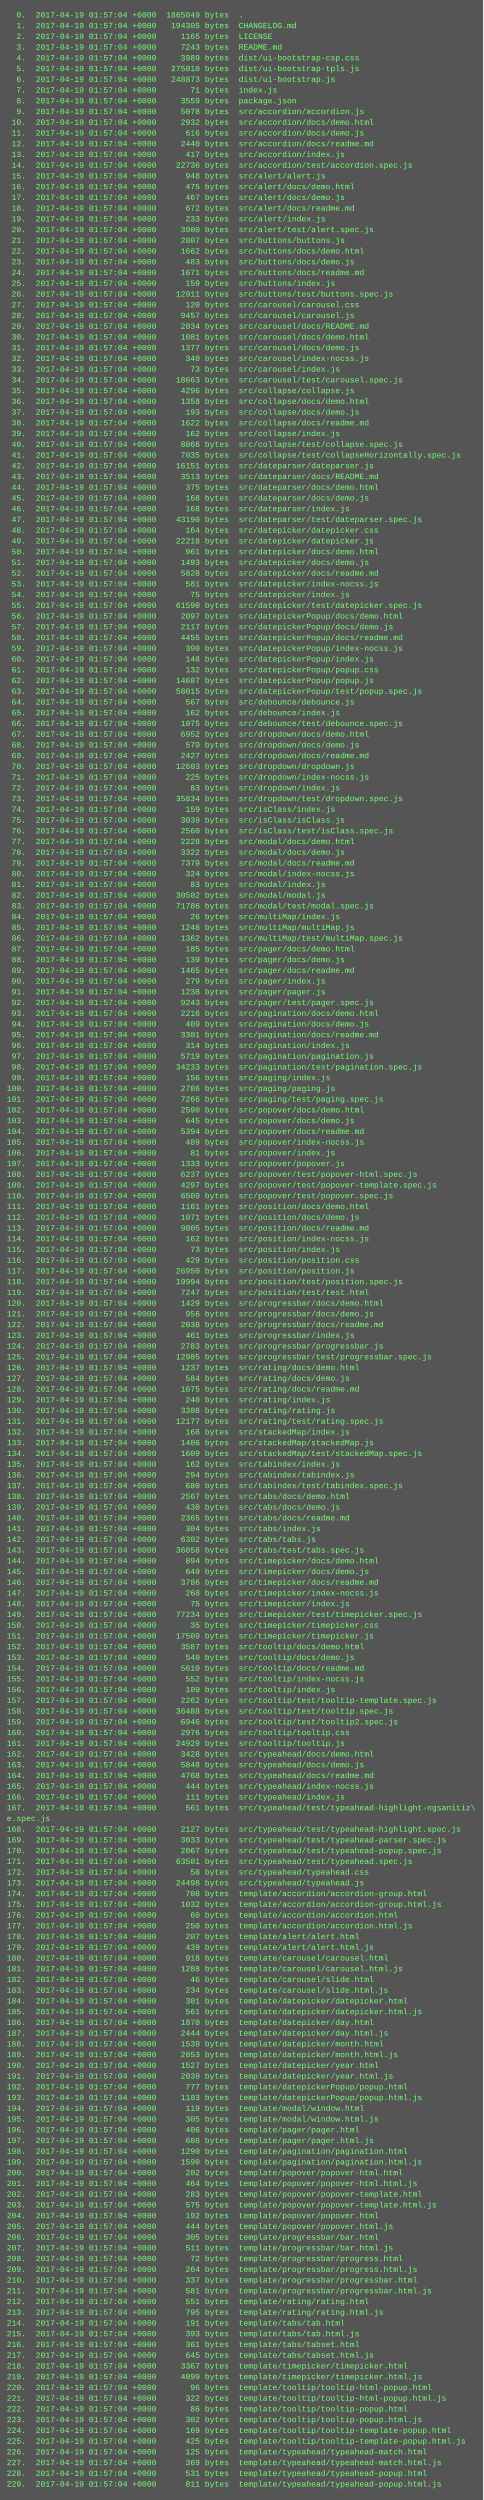
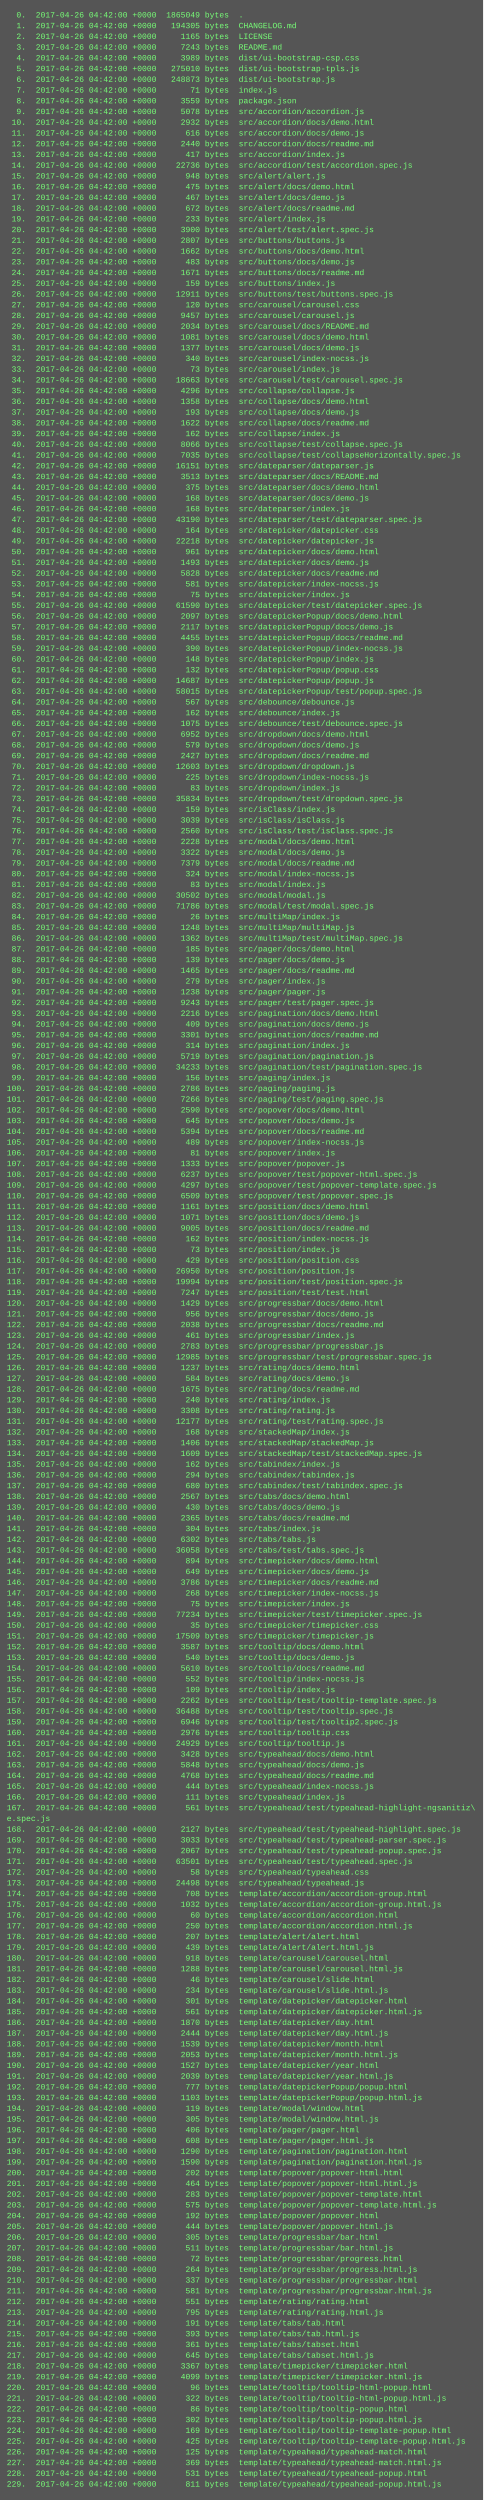
<svg xmlns="http://www.w3.org/2000/svg" height="3726" width="720">
  <rect height="3726" fill="#555" width="720" />
  <text fill="#7f7" font-family="Courier New" font-size="12" xml:space="preserve">
-     <tspan x="10" y="26">  0.  2017-04-19 01:57:04 +0000  1865049 bytes  .</tspan>
-     <tspan x="10" y="42">  1.  2017-04-19 01:57:04 +0000   194305 bytes  CHANGELOG.md</tspan>
-     <tspan x="10" y="58">  2.  2017-04-19 01:57:04 +0000     1165 bytes  LICENSE</tspan>
-     <tspan x="10" y="74">  3.  2017-04-19 01:57:04 +0000     7243 bytes  README.md</tspan>
-     <tspan x="10" y="90">  4.  2017-04-19 01:57:04 +0000     3989 bytes  dist/ui-bootstrap-csp.css</tspan>
-     <tspan x="10" y="106">  5.  2017-04-19 01:57:04 +0000   275010 bytes  dist/ui-bootstrap-tpls.js</tspan>
-     <tspan x="10" y="122">  6.  2017-04-19 01:57:04 +0000   248873 bytes  dist/ui-bootstrap.js</tspan>
-     <tspan x="10" y="138">  7.  2017-04-19 01:57:04 +0000       71 bytes  index.js</tspan>
-     <tspan x="10" y="154">  8.  2017-04-19 01:57:04 +0000     3559 bytes  package.json</tspan>
-     <tspan x="10" y="170">  9.  2017-04-19 01:57:04 +0000     5078 bytes  src/accordion/accordion.js</tspan>
-     <tspan x="10" y="186"> 10.  2017-04-19 01:57:04 +0000     2932 bytes  src/accordion/docs/demo.html</tspan>
-     <tspan x="10" y="202"> 11.  2017-04-19 01:57:04 +0000      616 bytes  src/accordion/docs/demo.js</tspan>
-     <tspan x="10" y="218"> 12.  2017-04-19 01:57:04 +0000     2440 bytes  src/accordion/docs/readme.md</tspan>
-     <tspan x="10" y="234"> 13.  2017-04-19 01:57:04 +0000      417 bytes  src/accordion/index.js</tspan>
-     <tspan x="10" y="250"> 14.  2017-04-19 01:57:04 +0000    22736 bytes  src/accordion/test/accordion.spec.js</tspan>
-     <tspan x="10" y="266"> 15.  2017-04-19 01:57:04 +0000      948 bytes  src/alert/alert.js</tspan>
-     <tspan x="10" y="282"> 16.  2017-04-19 01:57:04 +0000      475 bytes  src/alert/docs/demo.html</tspan>
-     <tspan x="10" y="298"> 17.  2017-04-19 01:57:04 +0000      467 bytes  src/alert/docs/demo.js</tspan>
-     <tspan x="10" y="314"> 18.  2017-04-19 01:57:04 +0000      672 bytes  src/alert/docs/readme.md</tspan>
-     <tspan x="10" y="330"> 19.  2017-04-19 01:57:04 +0000      233 bytes  src/alert/index.js</tspan>
-     <tspan x="10" y="346"> 20.  2017-04-19 01:57:04 +0000     3900 bytes  src/alert/test/alert.spec.js</tspan>
-     <tspan x="10" y="362"> 21.  2017-04-19 01:57:04 +0000     2807 bytes  src/buttons/buttons.js</tspan>
-     <tspan x="10" y="378"> 22.  2017-04-19 01:57:04 +0000     1662 bytes  src/buttons/docs/demo.html</tspan>
-     <tspan x="10" y="394"> 23.  2017-04-19 01:57:04 +0000      483 bytes  src/buttons/docs/demo.js</tspan>
-     <tspan x="10" y="410"> 24.  2017-04-19 01:57:04 +0000     1671 bytes  src/buttons/docs/readme.md</tspan>
-     <tspan x="10" y="426"> 25.  2017-04-19 01:57:04 +0000      159 bytes  src/buttons/index.js</tspan>
-     <tspan x="10" y="442"> 26.  2017-04-19 01:57:04 +0000    12911 bytes  src/buttons/test/buttons.spec.js</tspan>
-     <tspan x="10" y="458"> 27.  2017-04-19 01:57:04 +0000      120 bytes  src/carousel/carousel.css</tspan>
-     <tspan x="10" y="474"> 28.  2017-04-19 01:57:04 +0000     9457 bytes  src/carousel/carousel.js</tspan>
-     <tspan x="10" y="490"> 29.  2017-04-19 01:57:04 +0000     2034 bytes  src/carousel/docs/README.md</tspan>
-     <tspan x="10" y="506"> 30.  2017-04-19 01:57:04 +0000     1081 bytes  src/carousel/docs/demo.html</tspan>
-     <tspan x="10" y="522"> 31.  2017-04-19 01:57:04 +0000     1377 bytes  src/carousel/docs/demo.js</tspan>
-     <tspan x="10" y="538"> 32.  2017-04-19 01:57:04 +0000      340 bytes  src/carousel/index-nocss.js</tspan>
-     <tspan x="10" y="554"> 33.  2017-04-19 01:57:04 +0000       73 bytes  src/carousel/index.js</tspan>
-     <tspan x="10" y="570"> 34.  2017-04-19 01:57:04 +0000    18663 bytes  src/carousel/test/carousel.spec.js</tspan>
-     <tspan x="10" y="586"> 35.  2017-04-19 01:57:04 +0000     4296 bytes  src/collapse/collapse.js</tspan>
-     <tspan x="10" y="602"> 36.  2017-04-19 01:57:04 +0000     1358 bytes  src/collapse/docs/demo.html</tspan>
-     <tspan x="10" y="618"> 37.  2017-04-19 01:57:04 +0000      193 bytes  src/collapse/docs/demo.js</tspan>
-     <tspan x="10" y="634"> 38.  2017-04-19 01:57:04 +0000     1622 bytes  src/collapse/docs/readme.md</tspan>
-     <tspan x="10" y="650"> 39.  2017-04-19 01:57:04 +0000      162 bytes  src/collapse/index.js</tspan>
-     <tspan x="10" y="666"> 40.  2017-04-19 01:57:04 +0000     8066 bytes  src/collapse/test/collapse.spec.js</tspan>
-     <tspan x="10" y="682"> 41.  2017-04-19 01:57:04 +0000     7035 bytes  src/collapse/test/collapseHorizontally.spec.js</tspan>
-     <tspan x="10" y="698"> 42.  2017-04-19 01:57:04 +0000    16151 bytes  src/dateparser/dateparser.js</tspan>
-     <tspan x="10" y="714"> 43.  2017-04-19 01:57:04 +0000     3513 bytes  src/dateparser/docs/README.md</tspan>
-     <tspan x="10" y="730"> 44.  2017-04-19 01:57:04 +0000      375 bytes  src/dateparser/docs/demo.html</tspan>
-     <tspan x="10" y="746"> 45.  2017-04-19 01:57:04 +0000      168 bytes  src/dateparser/docs/demo.js</tspan>
-     <tspan x="10" y="762"> 46.  2017-04-19 01:57:04 +0000      168 bytes  src/dateparser/index.js</tspan>
-     <tspan x="10" y="778"> 47.  2017-04-19 01:57:04 +0000    43190 bytes  src/dateparser/test/dateparser.spec.js</tspan>
-     <tspan x="10" y="794"> 48.  2017-04-19 01:57:04 +0000      164 bytes  src/datepicker/datepicker.css</tspan>
-     <tspan x="10" y="810"> 49.  2017-04-19 01:57:04 +0000    22218 bytes  src/datepicker/datepicker.js</tspan>
-     <tspan x="10" y="826"> 50.  2017-04-19 01:57:04 +0000      961 bytes  src/datepicker/docs/demo.html</tspan>
-     <tspan x="10" y="842"> 51.  2017-04-19 01:57:04 +0000     1493 bytes  src/datepicker/docs/demo.js</tspan>
-     <tspan x="10" y="858"> 52.  2017-04-19 01:57:04 +0000     5828 bytes  src/datepicker/docs/readme.md</tspan>
-     <tspan x="10" y="874"> 53.  2017-04-19 01:57:04 +0000      581 bytes  src/datepicker/index-nocss.js</tspan>
-     <tspan x="10" y="890"> 54.  2017-04-19 01:57:04 +0000       75 bytes  src/datepicker/index.js</tspan>
-     <tspan x="10" y="906"> 55.  2017-04-19 01:57:04 +0000    61590 bytes  src/datepicker/test/datepicker.spec.js</tspan>
-     <tspan x="10" y="922"> 56.  2017-04-19 01:57:04 +0000     2097 bytes  src/datepickerPopup/docs/demo.html</tspan>
-     <tspan x="10" y="938"> 57.  2017-04-19 01:57:04 +0000     2117 bytes  src/datepickerPopup/docs/demo.js</tspan>
-     <tspan x="10" y="954"> 58.  2017-04-19 01:57:04 +0000     4455 bytes  src/datepickerPopup/docs/readme.md</tspan>
-     <tspan x="10" y="970"> 59.  2017-04-19 01:57:04 +0000      390 bytes  src/datepickerPopup/index-nocss.js</tspan>
-     <tspan x="10" y="986"> 60.  2017-04-19 01:57:04 +0000      148 bytes  src/datepickerPopup/index.js</tspan>
-     <tspan x="10" y="1002"> 61.  2017-04-19 01:57:04 +0000      132 bytes  src/datepickerPopup/popup.css</tspan>
-     <tspan x="10" y="1018"> 62.  2017-04-19 01:57:04 +0000    14687 bytes  src/datepickerPopup/popup.js</tspan>
-     <tspan x="10" y="1034"> 63.  2017-04-19 01:57:04 +0000    58015 bytes  src/datepickerPopup/test/popup.spec.js</tspan>
-     <tspan x="10" y="1050"> 64.  2017-04-19 01:57:04 +0000      567 bytes  src/debounce/debounce.js</tspan>
-     <tspan x="10" y="1066"> 65.  2017-04-19 01:57:04 +0000      162 bytes  src/debounce/index.js</tspan>
-     <tspan x="10" y="1082"> 66.  2017-04-19 01:57:04 +0000     1075 bytes  src/debounce/test/debounce.spec.js</tspan>
-     <tspan x="10" y="1098"> 67.  2017-04-19 01:57:04 +0000     6952 bytes  src/dropdown/docs/demo.html</tspan>
-     <tspan x="10" y="1114"> 68.  2017-04-19 01:57:04 +0000      579 bytes  src/dropdown/docs/demo.js</tspan>
-     <tspan x="10" y="1130"> 69.  2017-04-19 01:57:04 +0000     2427 bytes  src/dropdown/docs/readme.md</tspan>
-     <tspan x="10" y="1146"> 70.  2017-04-19 01:57:04 +0000    12603 bytes  src/dropdown/dropdown.js</tspan>
-     <tspan x="10" y="1162"> 71.  2017-04-19 01:57:04 +0000      225 bytes  src/dropdown/index-nocss.js</tspan>
-     <tspan x="10" y="1178"> 72.  2017-04-19 01:57:04 +0000       83 bytes  src/dropdown/index.js</tspan>
-     <tspan x="10" y="1194"> 73.  2017-04-19 01:57:04 +0000    35834 bytes  src/dropdown/test/dropdown.spec.js</tspan>
-     <tspan x="10" y="1210"> 74.  2017-04-19 01:57:04 +0000      159 bytes  src/isClass/index.js</tspan>
-     <tspan x="10" y="1226"> 75.  2017-04-19 01:57:04 +0000     3039 bytes  src/isClass/isClass.js</tspan>
-     <tspan x="10" y="1242"> 76.  2017-04-19 01:57:04 +0000     2560 bytes  src/isClass/test/isClass.spec.js</tspan>
-     <tspan x="10" y="1258"> 77.  2017-04-19 01:57:04 +0000     2228 bytes  src/modal/docs/demo.html</tspan>
-     <tspan x="10" y="1274"> 78.  2017-04-19 01:57:04 +0000     3322 bytes  src/modal/docs/demo.js</tspan>
-     <tspan x="10" y="1290"> 79.  2017-04-19 01:57:04 +0000     7379 bytes  src/modal/docs/readme.md</tspan>
-     <tspan x="10" y="1306"> 80.  2017-04-19 01:57:04 +0000      324 bytes  src/modal/index-nocss.js</tspan>
-     <tspan x="10" y="1322"> 81.  2017-04-19 01:57:04 +0000       83 bytes  src/modal/index.js</tspan>
-     <tspan x="10" y="1338"> 82.  2017-04-19 01:57:04 +0000    30502 bytes  src/modal/modal.js</tspan>
-     <tspan x="10" y="1354"> 83.  2017-04-19 01:57:04 +0000    71786 bytes  src/modal/test/modal.spec.js</tspan>
-     <tspan x="10" y="1370"> 84.  2017-04-19 01:57:04 +0000       26 bytes  src/multiMap/index.js</tspan>
-     <tspan x="10" y="1386"> 85.  2017-04-19 01:57:04 +0000     1248 bytes  src/multiMap/multiMap.js</tspan>
-     <tspan x="10" y="1402"> 86.  2017-04-19 01:57:04 +0000     1362 bytes  src/multiMap/test/multiMap.spec.js</tspan>
-     <tspan x="10" y="1418"> 87.  2017-04-19 01:57:04 +0000      185 bytes  src/pager/docs/demo.html</tspan>
-     <tspan x="10" y="1434"> 88.  2017-04-19 01:57:04 +0000      139 bytes  src/pager/docs/demo.js</tspan>
-     <tspan x="10" y="1450"> 89.  2017-04-19 01:57:04 +0000     1465 bytes  src/pager/docs/readme.md</tspan>
-     <tspan x="10" y="1466"> 90.  2017-04-19 01:57:04 +0000      279 bytes  src/pager/index.js</tspan>
-     <tspan x="10" y="1482"> 91.  2017-04-19 01:57:04 +0000     1238 bytes  src/pager/pager.js</tspan>
-     <tspan x="10" y="1498"> 92.  2017-04-19 01:57:04 +0000     9243 bytes  src/pager/test/pager.spec.js</tspan>
-     <tspan x="10" y="1514"> 93.  2017-04-19 01:57:04 +0000     2216 bytes  src/pagination/docs/demo.html</tspan>
-     <tspan x="10" y="1530"> 94.  2017-04-19 01:57:04 +0000      409 bytes  src/pagination/docs/demo.js</tspan>
-     <tspan x="10" y="1546"> 95.  2017-04-19 01:57:04 +0000     3301 bytes  src/pagination/docs/readme.md</tspan>
-     <tspan x="10" y="1562"> 96.  2017-04-19 01:57:04 +0000      314 bytes  src/pagination/index.js</tspan>
-     <tspan x="10" y="1578"> 97.  2017-04-19 01:57:04 +0000     5719 bytes  src/pagination/pagination.js</tspan>
-     <tspan x="10" y="1594"> 98.  2017-04-19 01:57:04 +0000    34233 bytes  src/pagination/test/pagination.spec.js</tspan>
-     <tspan x="10" y="1610"> 99.  2017-04-19 01:57:04 +0000      156 bytes  src/paging/index.js</tspan>
-     <tspan x="10" y="1626">100.  2017-04-19 01:57:04 +0000     2786 bytes  src/paging/paging.js</tspan>
-     <tspan x="10" y="1642">101.  2017-04-19 01:57:04 +0000     7266 bytes  src/paging/test/paging.spec.js</tspan>
-     <tspan x="10" y="1658">102.  2017-04-19 01:57:04 +0000     2590 bytes  src/popover/docs/demo.html</tspan>
-     <tspan x="10" y="1674">103.  2017-04-19 01:57:04 +0000      645 bytes  src/popover/docs/demo.js</tspan>
-     <tspan x="10" y="1690">104.  2017-04-19 01:57:04 +0000     5394 bytes  src/popover/docs/readme.md</tspan>
-     <tspan x="10" y="1706">105.  2017-04-19 01:57:04 +0000      489 bytes  src/popover/index-nocss.js</tspan>
-     <tspan x="10" y="1722">106.  2017-04-19 01:57:04 +0000       81 bytes  src/popover/index.js</tspan>
-     <tspan x="10" y="1738">107.  2017-04-19 01:57:04 +0000     1333 bytes  src/popover/popover.js</tspan>
-     <tspan x="10" y="1754">108.  2017-04-19 01:57:04 +0000     6237 bytes  src/popover/test/popover-html.spec.js</tspan>
-     <tspan x="10" y="1770">109.  2017-04-19 01:57:04 +0000     4297 bytes  src/popover/test/popover-template.spec.js</tspan>
-     <tspan x="10" y="1786">110.  2017-04-19 01:57:04 +0000     6509 bytes  src/popover/test/popover.spec.js</tspan>
-     <tspan x="10" y="1802">111.  2017-04-19 01:57:04 +0000     1161 bytes  src/position/docs/demo.html</tspan>
-     <tspan x="10" y="1818">112.  2017-04-19 01:57:04 +0000     1071 bytes  src/position/docs/demo.js</tspan>
-     <tspan x="10" y="1834">113.  2017-04-19 01:57:04 +0000     9005 bytes  src/position/docs/readme.md</tspan>
-     <tspan x="10" y="1850">114.  2017-04-19 01:57:04 +0000      162 bytes  src/position/index-nocss.js</tspan>
-     <tspan x="10" y="1866">115.  2017-04-19 01:57:04 +0000       73 bytes  src/position/index.js</tspan>
-     <tspan x="10" y="1882">116.  2017-04-19 01:57:04 +0000      429 bytes  src/position/position.css</tspan>
-     <tspan x="10" y="1898">117.  2017-04-19 01:57:04 +0000    26950 bytes  src/position/position.js</tspan>
-     <tspan x="10" y="1914">118.  2017-04-19 01:57:04 +0000    19994 bytes  src/position/test/position.spec.js</tspan>
-     <tspan x="10" y="1930">119.  2017-04-19 01:57:04 +0000     7247 bytes  src/position/test/test.html</tspan>
-     <tspan x="10" y="1946">120.  2017-04-19 01:57:04 +0000     1429 bytes  src/progressbar/docs/demo.html</tspan>
-     <tspan x="10" y="1962">121.  2017-04-19 01:57:04 +0000      956 bytes  src/progressbar/docs/demo.js</tspan>
-     <tspan x="10" y="1978">122.  2017-04-19 01:57:04 +0000     2038 bytes  src/progressbar/docs/readme.md</tspan>
-     <tspan x="10" y="1994">123.  2017-04-19 01:57:04 +0000      461 bytes  src/progressbar/index.js</tspan>
-     <tspan x="10" y="2010">124.  2017-04-19 01:57:04 +0000     2783 bytes  src/progressbar/progressbar.js</tspan>
-     <tspan x="10" y="2026">125.  2017-04-19 01:57:04 +0000    12985 bytes  src/progressbar/test/progressbar.spec.js</tspan>
-     <tspan x="10" y="2042">126.  2017-04-19 01:57:04 +0000     1237 bytes  src/rating/docs/demo.html</tspan>
-     <tspan x="10" y="2058">127.  2017-04-19 01:57:04 +0000      584 bytes  src/rating/docs/demo.js</tspan>
-     <tspan x="10" y="2074">128.  2017-04-19 01:57:04 +0000     1675 bytes  src/rating/docs/readme.md</tspan>
-     <tspan x="10" y="2090">129.  2017-04-19 01:57:04 +0000      240 bytes  src/rating/index.js</tspan>
-     <tspan x="10" y="2106">130.  2017-04-19 01:57:04 +0000     3308 bytes  src/rating/rating.js</tspan>
-     <tspan x="10" y="2122">131.  2017-04-19 01:57:04 +0000    12177 bytes  src/rating/test/rating.spec.js</tspan>
-     <tspan x="10" y="2138">132.  2017-04-19 01:57:04 +0000      168 bytes  src/stackedMap/index.js</tspan>
-     <tspan x="10" y="2154">133.  2017-04-19 01:57:04 +0000     1406 bytes  src/stackedMap/stackedMap.js</tspan>
-     <tspan x="10" y="2170">134.  2017-04-19 01:57:04 +0000     1609 bytes  src/stackedMap/test/stackedMap.spec.js</tspan>
-     <tspan x="10" y="2186">135.  2017-04-19 01:57:04 +0000      162 bytes  src/tabindex/index.js</tspan>
-     <tspan x="10" y="2202">136.  2017-04-19 01:57:04 +0000      294 bytes  src/tabindex/tabindex.js</tspan>
-     <tspan x="10" y="2218">137.  2017-04-19 01:57:04 +0000      680 bytes  src/tabindex/test/tabindex.spec.js</tspan>
-     <tspan x="10" y="2234">138.  2017-04-19 01:57:04 +0000     2567 bytes  src/tabs/docs/demo.html</tspan>
-     <tspan x="10" y="2250">139.  2017-04-19 01:57:04 +0000      430 bytes  src/tabs/docs/demo.js</tspan>
-     <tspan x="10" y="2266">140.  2017-04-19 01:57:04 +0000     2365 bytes  src/tabs/docs/readme.md</tspan>
-     <tspan x="10" y="2282">141.  2017-04-19 01:57:04 +0000      304 bytes  src/tabs/index.js</tspan>
-     <tspan x="10" y="2298">142.  2017-04-19 01:57:04 +0000     6302 bytes  src/tabs/tabs.js</tspan>
-     <tspan x="10" y="2314">143.  2017-04-19 01:57:04 +0000    36058 bytes  src/tabs/test/tabs.spec.js</tspan>
-     <tspan x="10" y="2330">144.  2017-04-19 01:57:04 +0000      894 bytes  src/timepicker/docs/demo.html</tspan>
-     <tspan x="10" y="2346">145.  2017-04-19 01:57:04 +0000      649 bytes  src/timepicker/docs/demo.js</tspan>
-     <tspan x="10" y="2362">146.  2017-04-19 01:57:04 +0000     3786 bytes  src/timepicker/docs/readme.md</tspan>
-     <tspan x="10" y="2378">147.  2017-04-19 01:57:04 +0000      268 bytes  src/timepicker/index-nocss.js</tspan>
-     <tspan x="10" y="2394">148.  2017-04-19 01:57:04 +0000       75 bytes  src/timepicker/index.js</tspan>
-     <tspan x="10" y="2410">149.  2017-04-19 01:57:04 +0000    77234 bytes  src/timepicker/test/timepicker.spec.js</tspan>
-     <tspan x="10" y="2426">150.  2017-04-19 01:57:04 +0000       35 bytes  src/timepicker/timepicker.css</tspan>
-     <tspan x="10" y="2442">151.  2017-04-19 01:57:04 +0000    17509 bytes  src/timepicker/timepicker.js</tspan>
-     <tspan x="10" y="2458">152.  2017-04-19 01:57:04 +0000     3587 bytes  src/tooltip/docs/demo.html</tspan>
-     <tspan x="10" y="2474">153.  2017-04-19 01:57:04 +0000      540 bytes  src/tooltip/docs/demo.js</tspan>
-     <tspan x="10" y="2490">154.  2017-04-19 01:57:04 +0000     5610 bytes  src/tooltip/docs/readme.md</tspan>
-     <tspan x="10" y="2506">155.  2017-04-19 01:57:04 +0000      552 bytes  src/tooltip/index-nocss.js</tspan>
-     <tspan x="10" y="2522">156.  2017-04-19 01:57:04 +0000      109 bytes  src/tooltip/index.js</tspan>
-     <tspan x="10" y="2538">157.  2017-04-19 01:57:04 +0000     2262 bytes  src/tooltip/test/tooltip-template.spec.js</tspan>
-     <tspan x="10" y="2554">158.  2017-04-19 01:57:04 +0000    36488 bytes  src/tooltip/test/tooltip.spec.js</tspan>
-     <tspan x="10" y="2570">159.  2017-04-19 01:57:04 +0000     6946 bytes  src/tooltip/test/tooltip2.spec.js</tspan>
-     <tspan x="10" y="2586">160.  2017-04-19 01:57:04 +0000     2976 bytes  src/tooltip/tooltip.css</tspan>
-     <tspan x="10" y="2602">161.  2017-04-19 01:57:04 +0000    24929 bytes  src/tooltip/tooltip.js</tspan>
-     <tspan x="10" y="2618">162.  2017-04-19 01:57:04 +0000     3428 bytes  src/typeahead/docs/demo.html</tspan>
-     <tspan x="10" y="2634">163.  2017-04-19 01:57:04 +0000     5848 bytes  src/typeahead/docs/demo.js</tspan>
-     <tspan x="10" y="2650">164.  2017-04-19 01:57:04 +0000     4768 bytes  src/typeahead/docs/readme.md</tspan>
-     <tspan x="10" y="2666">165.  2017-04-19 01:57:04 +0000      444 bytes  src/typeahead/index-nocss.js</tspan>
-     <tspan x="10" y="2682">166.  2017-04-19 01:57:04 +0000      111 bytes  src/typeahead/index.js</tspan>
-     <tspan x="10" y="2698">167.  2017-04-19 01:57:04 +0000      561 bytes  src/typeahead/test/typeahead-highlight-ngsanitiz\</tspan>
+     <tspan x="10" y="26">  0.  2017-04-26 04:42:00 +0000  1865049 bytes  .</tspan>
+     <tspan x="10" y="42">  1.  2017-04-26 04:42:00 +0000   194305 bytes  CHANGELOG.md</tspan>
+     <tspan x="10" y="58">  2.  2017-04-26 04:42:00 +0000     1165 bytes  LICENSE</tspan>
+     <tspan x="10" y="74">  3.  2017-04-26 04:42:00 +0000     7243 bytes  README.md</tspan>
+     <tspan x="10" y="90">  4.  2017-04-26 04:42:00 +0000     3989 bytes  dist/ui-bootstrap-csp.css</tspan>
+     <tspan x="10" y="106">  5.  2017-04-26 04:42:00 +0000   275010 bytes  dist/ui-bootstrap-tpls.js</tspan>
+     <tspan x="10" y="122">  6.  2017-04-26 04:42:00 +0000   248873 bytes  dist/ui-bootstrap.js</tspan>
+     <tspan x="10" y="138">  7.  2017-04-26 04:42:00 +0000       71 bytes  index.js</tspan>
+     <tspan x="10" y="154">  8.  2017-04-26 04:42:00 +0000     3559 bytes  package.json</tspan>
+     <tspan x="10" y="170">  9.  2017-04-26 04:42:00 +0000     5078 bytes  src/accordion/accordion.js</tspan>
+     <tspan x="10" y="186"> 10.  2017-04-26 04:42:00 +0000     2932 bytes  src/accordion/docs/demo.html</tspan>
+     <tspan x="10" y="202"> 11.  2017-04-26 04:42:00 +0000      616 bytes  src/accordion/docs/demo.js</tspan>
+     <tspan x="10" y="218"> 12.  2017-04-26 04:42:00 +0000     2440 bytes  src/accordion/docs/readme.md</tspan>
+     <tspan x="10" y="234"> 13.  2017-04-26 04:42:00 +0000      417 bytes  src/accordion/index.js</tspan>
+     <tspan x="10" y="250"> 14.  2017-04-26 04:42:00 +0000    22736 bytes  src/accordion/test/accordion.spec.js</tspan>
+     <tspan x="10" y="266"> 15.  2017-04-26 04:42:00 +0000      948 bytes  src/alert/alert.js</tspan>
+     <tspan x="10" y="282"> 16.  2017-04-26 04:42:00 +0000      475 bytes  src/alert/docs/demo.html</tspan>
+     <tspan x="10" y="298"> 17.  2017-04-26 04:42:00 +0000      467 bytes  src/alert/docs/demo.js</tspan>
+     <tspan x="10" y="314"> 18.  2017-04-26 04:42:00 +0000      672 bytes  src/alert/docs/readme.md</tspan>
+     <tspan x="10" y="330"> 19.  2017-04-26 04:42:00 +0000      233 bytes  src/alert/index.js</tspan>
+     <tspan x="10" y="346"> 20.  2017-04-26 04:42:00 +0000     3900 bytes  src/alert/test/alert.spec.js</tspan>
+     <tspan x="10" y="362"> 21.  2017-04-26 04:42:00 +0000     2807 bytes  src/buttons/buttons.js</tspan>
+     <tspan x="10" y="378"> 22.  2017-04-26 04:42:00 +0000     1662 bytes  src/buttons/docs/demo.html</tspan>
+     <tspan x="10" y="394"> 23.  2017-04-26 04:42:00 +0000      483 bytes  src/buttons/docs/demo.js</tspan>
+     <tspan x="10" y="410"> 24.  2017-04-26 04:42:00 +0000     1671 bytes  src/buttons/docs/readme.md</tspan>
+     <tspan x="10" y="426"> 25.  2017-04-26 04:42:00 +0000      159 bytes  src/buttons/index.js</tspan>
+     <tspan x="10" y="442"> 26.  2017-04-26 04:42:00 +0000    12911 bytes  src/buttons/test/buttons.spec.js</tspan>
+     <tspan x="10" y="458"> 27.  2017-04-26 04:42:00 +0000      120 bytes  src/carousel/carousel.css</tspan>
+     <tspan x="10" y="474"> 28.  2017-04-26 04:42:00 +0000     9457 bytes  src/carousel/carousel.js</tspan>
+     <tspan x="10" y="490"> 29.  2017-04-26 04:42:00 +0000     2034 bytes  src/carousel/docs/README.md</tspan>
+     <tspan x="10" y="506"> 30.  2017-04-26 04:42:00 +0000     1081 bytes  src/carousel/docs/demo.html</tspan>
+     <tspan x="10" y="522"> 31.  2017-04-26 04:42:00 +0000     1377 bytes  src/carousel/docs/demo.js</tspan>
+     <tspan x="10" y="538"> 32.  2017-04-26 04:42:00 +0000      340 bytes  src/carousel/index-nocss.js</tspan>
+     <tspan x="10" y="554"> 33.  2017-04-26 04:42:00 +0000       73 bytes  src/carousel/index.js</tspan>
+     <tspan x="10" y="570"> 34.  2017-04-26 04:42:00 +0000    18663 bytes  src/carousel/test/carousel.spec.js</tspan>
+     <tspan x="10" y="586"> 35.  2017-04-26 04:42:00 +0000     4296 bytes  src/collapse/collapse.js</tspan>
+     <tspan x="10" y="602"> 36.  2017-04-26 04:42:00 +0000     1358 bytes  src/collapse/docs/demo.html</tspan>
+     <tspan x="10" y="618"> 37.  2017-04-26 04:42:00 +0000      193 bytes  src/collapse/docs/demo.js</tspan>
+     <tspan x="10" y="634"> 38.  2017-04-26 04:42:00 +0000     1622 bytes  src/collapse/docs/readme.md</tspan>
+     <tspan x="10" y="650"> 39.  2017-04-26 04:42:00 +0000      162 bytes  src/collapse/index.js</tspan>
+     <tspan x="10" y="666"> 40.  2017-04-26 04:42:00 +0000     8066 bytes  src/collapse/test/collapse.spec.js</tspan>
+     <tspan x="10" y="682"> 41.  2017-04-26 04:42:00 +0000     7035 bytes  src/collapse/test/collapseHorizontally.spec.js</tspan>
+     <tspan x="10" y="698"> 42.  2017-04-26 04:42:00 +0000    16151 bytes  src/dateparser/dateparser.js</tspan>
+     <tspan x="10" y="714"> 43.  2017-04-26 04:42:00 +0000     3513 bytes  src/dateparser/docs/README.md</tspan>
+     <tspan x="10" y="730"> 44.  2017-04-26 04:42:00 +0000      375 bytes  src/dateparser/docs/demo.html</tspan>
+     <tspan x="10" y="746"> 45.  2017-04-26 04:42:00 +0000      168 bytes  src/dateparser/docs/demo.js</tspan>
+     <tspan x="10" y="762"> 46.  2017-04-26 04:42:00 +0000      168 bytes  src/dateparser/index.js</tspan>
+     <tspan x="10" y="778"> 47.  2017-04-26 04:42:00 +0000    43190 bytes  src/dateparser/test/dateparser.spec.js</tspan>
+     <tspan x="10" y="794"> 48.  2017-04-26 04:42:00 +0000      164 bytes  src/datepicker/datepicker.css</tspan>
+     <tspan x="10" y="810"> 49.  2017-04-26 04:42:00 +0000    22218 bytes  src/datepicker/datepicker.js</tspan>
+     <tspan x="10" y="826"> 50.  2017-04-26 04:42:00 +0000      961 bytes  src/datepicker/docs/demo.html</tspan>
+     <tspan x="10" y="842"> 51.  2017-04-26 04:42:00 +0000     1493 bytes  src/datepicker/docs/demo.js</tspan>
+     <tspan x="10" y="858"> 52.  2017-04-26 04:42:00 +0000     5828 bytes  src/datepicker/docs/readme.md</tspan>
+     <tspan x="10" y="874"> 53.  2017-04-26 04:42:00 +0000      581 bytes  src/datepicker/index-nocss.js</tspan>
+     <tspan x="10" y="890"> 54.  2017-04-26 04:42:00 +0000       75 bytes  src/datepicker/index.js</tspan>
+     <tspan x="10" y="906"> 55.  2017-04-26 04:42:00 +0000    61590 bytes  src/datepicker/test/datepicker.spec.js</tspan>
+     <tspan x="10" y="922"> 56.  2017-04-26 04:42:00 +0000     2097 bytes  src/datepickerPopup/docs/demo.html</tspan>
+     <tspan x="10" y="938"> 57.  2017-04-26 04:42:00 +0000     2117 bytes  src/datepickerPopup/docs/demo.js</tspan>
+     <tspan x="10" y="954"> 58.  2017-04-26 04:42:00 +0000     4455 bytes  src/datepickerPopup/docs/readme.md</tspan>
+     <tspan x="10" y="970"> 59.  2017-04-26 04:42:00 +0000      390 bytes  src/datepickerPopup/index-nocss.js</tspan>
+     <tspan x="10" y="986"> 60.  2017-04-26 04:42:00 +0000      148 bytes  src/datepickerPopup/index.js</tspan>
+     <tspan x="10" y="1002"> 61.  2017-04-26 04:42:00 +0000      132 bytes  src/datepickerPopup/popup.css</tspan>
+     <tspan x="10" y="1018"> 62.  2017-04-26 04:42:00 +0000    14687 bytes  src/datepickerPopup/popup.js</tspan>
+     <tspan x="10" y="1034"> 63.  2017-04-26 04:42:00 +0000    58015 bytes  src/datepickerPopup/test/popup.spec.js</tspan>
+     <tspan x="10" y="1050"> 64.  2017-04-26 04:42:00 +0000      567 bytes  src/debounce/debounce.js</tspan>
+     <tspan x="10" y="1066"> 65.  2017-04-26 04:42:00 +0000      162 bytes  src/debounce/index.js</tspan>
+     <tspan x="10" y="1082"> 66.  2017-04-26 04:42:00 +0000     1075 bytes  src/debounce/test/debounce.spec.js</tspan>
+     <tspan x="10" y="1098"> 67.  2017-04-26 04:42:00 +0000     6952 bytes  src/dropdown/docs/demo.html</tspan>
+     <tspan x="10" y="1114"> 68.  2017-04-26 04:42:00 +0000      579 bytes  src/dropdown/docs/demo.js</tspan>
+     <tspan x="10" y="1130"> 69.  2017-04-26 04:42:00 +0000     2427 bytes  src/dropdown/docs/readme.md</tspan>
+     <tspan x="10" y="1146"> 70.  2017-04-26 04:42:00 +0000    12603 bytes  src/dropdown/dropdown.js</tspan>
+     <tspan x="10" y="1162"> 71.  2017-04-26 04:42:00 +0000      225 bytes  src/dropdown/index-nocss.js</tspan>
+     <tspan x="10" y="1178"> 72.  2017-04-26 04:42:00 +0000       83 bytes  src/dropdown/index.js</tspan>
+     <tspan x="10" y="1194"> 73.  2017-04-26 04:42:00 +0000    35834 bytes  src/dropdown/test/dropdown.spec.js</tspan>
+     <tspan x="10" y="1210"> 74.  2017-04-26 04:42:00 +0000      159 bytes  src/isClass/index.js</tspan>
+     <tspan x="10" y="1226"> 75.  2017-04-26 04:42:00 +0000     3039 bytes  src/isClass/isClass.js</tspan>
+     <tspan x="10" y="1242"> 76.  2017-04-26 04:42:00 +0000     2560 bytes  src/isClass/test/isClass.spec.js</tspan>
+     <tspan x="10" y="1258"> 77.  2017-04-26 04:42:00 +0000     2228 bytes  src/modal/docs/demo.html</tspan>
+     <tspan x="10" y="1274"> 78.  2017-04-26 04:42:00 +0000     3322 bytes  src/modal/docs/demo.js</tspan>
+     <tspan x="10" y="1290"> 79.  2017-04-26 04:42:00 +0000     7379 bytes  src/modal/docs/readme.md</tspan>
+     <tspan x="10" y="1306"> 80.  2017-04-26 04:42:00 +0000      324 bytes  src/modal/index-nocss.js</tspan>
+     <tspan x="10" y="1322"> 81.  2017-04-26 04:42:00 +0000       83 bytes  src/modal/index.js</tspan>
+     <tspan x="10" y="1338"> 82.  2017-04-26 04:42:00 +0000    30502 bytes  src/modal/modal.js</tspan>
+     <tspan x="10" y="1354"> 83.  2017-04-26 04:42:00 +0000    71786 bytes  src/modal/test/modal.spec.js</tspan>
+     <tspan x="10" y="1370"> 84.  2017-04-26 04:42:00 +0000       26 bytes  src/multiMap/index.js</tspan>
+     <tspan x="10" y="1386"> 85.  2017-04-26 04:42:00 +0000     1248 bytes  src/multiMap/multiMap.js</tspan>
+     <tspan x="10" y="1402"> 86.  2017-04-26 04:42:00 +0000     1362 bytes  src/multiMap/test/multiMap.spec.js</tspan>
+     <tspan x="10" y="1418"> 87.  2017-04-26 04:42:00 +0000      185 bytes  src/pager/docs/demo.html</tspan>
+     <tspan x="10" y="1434"> 88.  2017-04-26 04:42:00 +0000      139 bytes  src/pager/docs/demo.js</tspan>
+     <tspan x="10" y="1450"> 89.  2017-04-26 04:42:00 +0000     1465 bytes  src/pager/docs/readme.md</tspan>
+     <tspan x="10" y="1466"> 90.  2017-04-26 04:42:00 +0000      279 bytes  src/pager/index.js</tspan>
+     <tspan x="10" y="1482"> 91.  2017-04-26 04:42:00 +0000     1238 bytes  src/pager/pager.js</tspan>
+     <tspan x="10" y="1498"> 92.  2017-04-26 04:42:00 +0000     9243 bytes  src/pager/test/pager.spec.js</tspan>
+     <tspan x="10" y="1514"> 93.  2017-04-26 04:42:00 +0000     2216 bytes  src/pagination/docs/demo.html</tspan>
+     <tspan x="10" y="1530"> 94.  2017-04-26 04:42:00 +0000      409 bytes  src/pagination/docs/demo.js</tspan>
+     <tspan x="10" y="1546"> 95.  2017-04-26 04:42:00 +0000     3301 bytes  src/pagination/docs/readme.md</tspan>
+     <tspan x="10" y="1562"> 96.  2017-04-26 04:42:00 +0000      314 bytes  src/pagination/index.js</tspan>
+     <tspan x="10" y="1578"> 97.  2017-04-26 04:42:00 +0000     5719 bytes  src/pagination/pagination.js</tspan>
+     <tspan x="10" y="1594"> 98.  2017-04-26 04:42:00 +0000    34233 bytes  src/pagination/test/pagination.spec.js</tspan>
+     <tspan x="10" y="1610"> 99.  2017-04-26 04:42:00 +0000      156 bytes  src/paging/index.js</tspan>
+     <tspan x="10" y="1626">100.  2017-04-26 04:42:00 +0000     2786 bytes  src/paging/paging.js</tspan>
+     <tspan x="10" y="1642">101.  2017-04-26 04:42:00 +0000     7266 bytes  src/paging/test/paging.spec.js</tspan>
+     <tspan x="10" y="1658">102.  2017-04-26 04:42:00 +0000     2590 bytes  src/popover/docs/demo.html</tspan>
+     <tspan x="10" y="1674">103.  2017-04-26 04:42:00 +0000      645 bytes  src/popover/docs/demo.js</tspan>
+     <tspan x="10" y="1690">104.  2017-04-26 04:42:00 +0000     5394 bytes  src/popover/docs/readme.md</tspan>
+     <tspan x="10" y="1706">105.  2017-04-26 04:42:00 +0000      489 bytes  src/popover/index-nocss.js</tspan>
+     <tspan x="10" y="1722">106.  2017-04-26 04:42:00 +0000       81 bytes  src/popover/index.js</tspan>
+     <tspan x="10" y="1738">107.  2017-04-26 04:42:00 +0000     1333 bytes  src/popover/popover.js</tspan>
+     <tspan x="10" y="1754">108.  2017-04-26 04:42:00 +0000     6237 bytes  src/popover/test/popover-html.spec.js</tspan>
+     <tspan x="10" y="1770">109.  2017-04-26 04:42:00 +0000     4297 bytes  src/popover/test/popover-template.spec.js</tspan>
+     <tspan x="10" y="1786">110.  2017-04-26 04:42:00 +0000     6509 bytes  src/popover/test/popover.spec.js</tspan>
+     <tspan x="10" y="1802">111.  2017-04-26 04:42:00 +0000     1161 bytes  src/position/docs/demo.html</tspan>
+     <tspan x="10" y="1818">112.  2017-04-26 04:42:00 +0000     1071 bytes  src/position/docs/demo.js</tspan>
+     <tspan x="10" y="1834">113.  2017-04-26 04:42:00 +0000     9005 bytes  src/position/docs/readme.md</tspan>
+     <tspan x="10" y="1850">114.  2017-04-26 04:42:00 +0000      162 bytes  src/position/index-nocss.js</tspan>
+     <tspan x="10" y="1866">115.  2017-04-26 04:42:00 +0000       73 bytes  src/position/index.js</tspan>
+     <tspan x="10" y="1882">116.  2017-04-26 04:42:00 +0000      429 bytes  src/position/position.css</tspan>
+     <tspan x="10" y="1898">117.  2017-04-26 04:42:00 +0000    26950 bytes  src/position/position.js</tspan>
+     <tspan x="10" y="1914">118.  2017-04-26 04:42:00 +0000    19994 bytes  src/position/test/position.spec.js</tspan>
+     <tspan x="10" y="1930">119.  2017-04-26 04:42:00 +0000     7247 bytes  src/position/test/test.html</tspan>
+     <tspan x="10" y="1946">120.  2017-04-26 04:42:00 +0000     1429 bytes  src/progressbar/docs/demo.html</tspan>
+     <tspan x="10" y="1962">121.  2017-04-26 04:42:00 +0000      956 bytes  src/progressbar/docs/demo.js</tspan>
+     <tspan x="10" y="1978">122.  2017-04-26 04:42:00 +0000     2038 bytes  src/progressbar/docs/readme.md</tspan>
+     <tspan x="10" y="1994">123.  2017-04-26 04:42:00 +0000      461 bytes  src/progressbar/index.js</tspan>
+     <tspan x="10" y="2010">124.  2017-04-26 04:42:00 +0000     2783 bytes  src/progressbar/progressbar.js</tspan>
+     <tspan x="10" y="2026">125.  2017-04-26 04:42:00 +0000    12985 bytes  src/progressbar/test/progressbar.spec.js</tspan>
+     <tspan x="10" y="2042">126.  2017-04-26 04:42:00 +0000     1237 bytes  src/rating/docs/demo.html</tspan>
+     <tspan x="10" y="2058">127.  2017-04-26 04:42:00 +0000      584 bytes  src/rating/docs/demo.js</tspan>
+     <tspan x="10" y="2074">128.  2017-04-26 04:42:00 +0000     1675 bytes  src/rating/docs/readme.md</tspan>
+     <tspan x="10" y="2090">129.  2017-04-26 04:42:00 +0000      240 bytes  src/rating/index.js</tspan>
+     <tspan x="10" y="2106">130.  2017-04-26 04:42:00 +0000     3308 bytes  src/rating/rating.js</tspan>
+     <tspan x="10" y="2122">131.  2017-04-26 04:42:00 +0000    12177 bytes  src/rating/test/rating.spec.js</tspan>
+     <tspan x="10" y="2138">132.  2017-04-26 04:42:00 +0000      168 bytes  src/stackedMap/index.js</tspan>
+     <tspan x="10" y="2154">133.  2017-04-26 04:42:00 +0000     1406 bytes  src/stackedMap/stackedMap.js</tspan>
+     <tspan x="10" y="2170">134.  2017-04-26 04:42:00 +0000     1609 bytes  src/stackedMap/test/stackedMap.spec.js</tspan>
+     <tspan x="10" y="2186">135.  2017-04-26 04:42:00 +0000      162 bytes  src/tabindex/index.js</tspan>
+     <tspan x="10" y="2202">136.  2017-04-26 04:42:00 +0000      294 bytes  src/tabindex/tabindex.js</tspan>
+     <tspan x="10" y="2218">137.  2017-04-26 04:42:00 +0000      680 bytes  src/tabindex/test/tabindex.spec.js</tspan>
+     <tspan x="10" y="2234">138.  2017-04-26 04:42:00 +0000     2567 bytes  src/tabs/docs/demo.html</tspan>
+     <tspan x="10" y="2250">139.  2017-04-26 04:42:00 +0000      430 bytes  src/tabs/docs/demo.js</tspan>
+     <tspan x="10" y="2266">140.  2017-04-26 04:42:00 +0000     2365 bytes  src/tabs/docs/readme.md</tspan>
+     <tspan x="10" y="2282">141.  2017-04-26 04:42:00 +0000      304 bytes  src/tabs/index.js</tspan>
+     <tspan x="10" y="2298">142.  2017-04-26 04:42:00 +0000     6302 bytes  src/tabs/tabs.js</tspan>
+     <tspan x="10" y="2314">143.  2017-04-26 04:42:00 +0000    36058 bytes  src/tabs/test/tabs.spec.js</tspan>
+     <tspan x="10" y="2330">144.  2017-04-26 04:42:00 +0000      894 bytes  src/timepicker/docs/demo.html</tspan>
+     <tspan x="10" y="2346">145.  2017-04-26 04:42:00 +0000      649 bytes  src/timepicker/docs/demo.js</tspan>
+     <tspan x="10" y="2362">146.  2017-04-26 04:42:00 +0000     3786 bytes  src/timepicker/docs/readme.md</tspan>
+     <tspan x="10" y="2378">147.  2017-04-26 04:42:00 +0000      268 bytes  src/timepicker/index-nocss.js</tspan>
+     <tspan x="10" y="2394">148.  2017-04-26 04:42:00 +0000       75 bytes  src/timepicker/index.js</tspan>
+     <tspan x="10" y="2410">149.  2017-04-26 04:42:00 +0000    77234 bytes  src/timepicker/test/timepicker.spec.js</tspan>
+     <tspan x="10" y="2426">150.  2017-04-26 04:42:00 +0000       35 bytes  src/timepicker/timepicker.css</tspan>
+     <tspan x="10" y="2442">151.  2017-04-26 04:42:00 +0000    17509 bytes  src/timepicker/timepicker.js</tspan>
+     <tspan x="10" y="2458">152.  2017-04-26 04:42:00 +0000     3587 bytes  src/tooltip/docs/demo.html</tspan>
+     <tspan x="10" y="2474">153.  2017-04-26 04:42:00 +0000      540 bytes  src/tooltip/docs/demo.js</tspan>
+     <tspan x="10" y="2490">154.  2017-04-26 04:42:00 +0000     5610 bytes  src/tooltip/docs/readme.md</tspan>
+     <tspan x="10" y="2506">155.  2017-04-26 04:42:00 +0000      552 bytes  src/tooltip/index-nocss.js</tspan>
+     <tspan x="10" y="2522">156.  2017-04-26 04:42:00 +0000      109 bytes  src/tooltip/index.js</tspan>
+     <tspan x="10" y="2538">157.  2017-04-26 04:42:00 +0000     2262 bytes  src/tooltip/test/tooltip-template.spec.js</tspan>
+     <tspan x="10" y="2554">158.  2017-04-26 04:42:00 +0000    36488 bytes  src/tooltip/test/tooltip.spec.js</tspan>
+     <tspan x="10" y="2570">159.  2017-04-26 04:42:00 +0000     6946 bytes  src/tooltip/test/tooltip2.spec.js</tspan>
+     <tspan x="10" y="2586">160.  2017-04-26 04:42:00 +0000     2976 bytes  src/tooltip/tooltip.css</tspan>
+     <tspan x="10" y="2602">161.  2017-04-26 04:42:00 +0000    24929 bytes  src/tooltip/tooltip.js</tspan>
+     <tspan x="10" y="2618">162.  2017-04-26 04:42:00 +0000     3428 bytes  src/typeahead/docs/demo.html</tspan>
+     <tspan x="10" y="2634">163.  2017-04-26 04:42:00 +0000     5848 bytes  src/typeahead/docs/demo.js</tspan>
+     <tspan x="10" y="2650">164.  2017-04-26 04:42:00 +0000     4768 bytes  src/typeahead/docs/readme.md</tspan>
+     <tspan x="10" y="2666">165.  2017-04-26 04:42:00 +0000      444 bytes  src/typeahead/index-nocss.js</tspan>
+     <tspan x="10" y="2682">166.  2017-04-26 04:42:00 +0000      111 bytes  src/typeahead/index.js</tspan>
+     <tspan x="10" y="2698">167.  2017-04-26 04:42:00 +0000      561 bytes  src/typeahead/test/typeahead-highlight-ngsanitiz\</tspan>
    <tspan x="10" y="2714">e.spec.js</tspan>
-     <tspan x="10" y="2730">168.  2017-04-19 01:57:04 +0000     2127 bytes  src/typeahead/test/typeahead-highlight.spec.js</tspan>
-     <tspan x="10" y="2746">169.  2017-04-19 01:57:04 +0000     3033 bytes  src/typeahead/test/typeahead-parser.spec.js</tspan>
-     <tspan x="10" y="2762">170.  2017-04-19 01:57:04 +0000     2067 bytes  src/typeahead/test/typeahead-popup.spec.js</tspan>
-     <tspan x="10" y="2778">171.  2017-04-19 01:57:04 +0000    63501 bytes  src/typeahead/test/typeahead.spec.js</tspan>
-     <tspan x="10" y="2794">172.  2017-04-19 01:57:04 +0000       58 bytes  src/typeahead/typeahead.css</tspan>
-     <tspan x="10" y="2810">173.  2017-04-19 01:57:04 +0000    24498 bytes  src/typeahead/typeahead.js</tspan>
-     <tspan x="10" y="2826">174.  2017-04-19 01:57:04 +0000      708 bytes  template/accordion/accordion-group.html</tspan>
-     <tspan x="10" y="2842">175.  2017-04-19 01:57:04 +0000     1032 bytes  template/accordion/accordion-group.html.js</tspan>
-     <tspan x="10" y="2858">176.  2017-04-19 01:57:04 +0000       60 bytes  template/accordion/accordion.html</tspan>
-     <tspan x="10" y="2874">177.  2017-04-19 01:57:04 +0000      250 bytes  template/accordion/accordion.html.js</tspan>
-     <tspan x="10" y="2890">178.  2017-04-19 01:57:04 +0000      207 bytes  template/alert/alert.html</tspan>
-     <tspan x="10" y="2906">179.  2017-04-19 01:57:04 +0000      439 bytes  template/alert/alert.html.js</tspan>
-     <tspan x="10" y="2922">180.  2017-04-19 01:57:04 +0000      918 bytes  template/carousel/carousel.html</tspan>
-     <tspan x="10" y="2938">181.  2017-04-19 01:57:04 +0000     1288 bytes  template/carousel/carousel.html.js</tspan>
-     <tspan x="10" y="2954">182.  2017-04-19 01:57:04 +0000       46 bytes  template/carousel/slide.html</tspan>
-     <tspan x="10" y="2970">183.  2017-04-19 01:57:04 +0000      234 bytes  template/carousel/slide.html.js</tspan>
-     <tspan x="10" y="2986">184.  2017-04-19 01:57:04 +0000      301 bytes  template/datepicker/datepicker.html</tspan>
-     <tspan x="10" y="3002">185.  2017-04-19 01:57:04 +0000      561 bytes  template/datepicker/datepicker.html.js</tspan>
-     <tspan x="10" y="3018">186.  2017-04-19 01:57:04 +0000     1870 bytes  template/datepicker/day.html</tspan>
-     <tspan x="10" y="3034">187.  2017-04-19 01:57:04 +0000     2444 bytes  template/datepicker/day.html.js</tspan>
-     <tspan x="10" y="3050">188.  2017-04-19 01:57:04 +0000     1539 bytes  template/datepicker/month.html</tspan>
-     <tspan x="10" y="3066">189.  2017-04-19 01:57:04 +0000     2053 bytes  template/datepicker/month.html.js</tspan>
-     <tspan x="10" y="3082">190.  2017-04-19 01:57:04 +0000     1527 bytes  template/datepicker/year.html</tspan>
-     <tspan x="10" y="3098">191.  2017-04-19 01:57:04 +0000     2039 bytes  template/datepicker/year.html.js</tspan>
-     <tspan x="10" y="3114">192.  2017-04-19 01:57:04 +0000      777 bytes  template/datepickerPopup/popup.html</tspan>
-     <tspan x="10" y="3130">193.  2017-04-19 01:57:04 +0000     1103 bytes  template/datepickerPopup/popup.html.js</tspan>
-     <tspan x="10" y="3146">194.  2017-04-19 01:57:04 +0000      119 bytes  template/modal/window.html</tspan>
-     <tspan x="10" y="3162">195.  2017-04-19 01:57:04 +0000      305 bytes  template/modal/window.html.js</tspan>
-     <tspan x="10" y="3178">196.  2017-04-19 01:57:04 +0000      406 bytes  template/pager/pager.html</tspan>
-     <tspan x="10" y="3194">197.  2017-04-19 01:57:04 +0000      608 bytes  template/pager/pager.html.js</tspan>
-     <tspan x="10" y="3210">198.  2017-04-19 01:57:04 +0000     1290 bytes  template/pagination/pagination.html</tspan>
-     <tspan x="10" y="3226">199.  2017-04-19 01:57:04 +0000     1590 bytes  template/pagination/pagination.html.js</tspan>
-     <tspan x="10" y="3242">200.  2017-04-19 01:57:04 +0000      202 bytes  template/popover/popover-html.html</tspan>
-     <tspan x="10" y="3258">201.  2017-04-19 01:57:04 +0000      464 bytes  template/popover/popover-html.html.js</tspan>
-     <tspan x="10" y="3274">202.  2017-04-19 01:57:04 +0000      283 bytes  template/popover/popover-template.html</tspan>
-     <tspan x="10" y="3290">203.  2017-04-19 01:57:04 +0000      575 bytes  template/popover/popover-template.html.js</tspan>
-     <tspan x="10" y="3306">204.  2017-04-19 01:57:04 +0000      192 bytes  template/popover/popover.html</tspan>
-     <tspan x="10" y="3322">205.  2017-04-19 01:57:04 +0000      444 bytes  template/popover/popover.html.js</tspan>
-     <tspan x="10" y="3338">206.  2017-04-19 01:57:04 +0000      305 bytes  template/progressbar/bar.html</tspan>
-     <tspan x="10" y="3354">207.  2017-04-19 01:57:04 +0000      511 bytes  template/progressbar/bar.html.js</tspan>
-     <tspan x="10" y="3370">208.  2017-04-19 01:57:04 +0000       72 bytes  template/progressbar/progress.html</tspan>
-     <tspan x="10" y="3386">209.  2017-04-19 01:57:04 +0000      264 bytes  template/progressbar/progress.html.js</tspan>
-     <tspan x="10" y="3402">210.  2017-04-19 01:57:04 +0000      337 bytes  template/progressbar/progressbar.html</tspan>
-     <tspan x="10" y="3418">211.  2017-04-19 01:57:04 +0000      581 bytes  template/progressbar/progressbar.html.js</tspan>
-     <tspan x="10" y="3434">212.  2017-04-19 01:57:04 +0000      551 bytes  template/rating/rating.html</tspan>
-     <tspan x="10" y="3450">213.  2017-04-19 01:57:04 +0000      795 bytes  template/rating/rating.html.js</tspan>
-     <tspan x="10" y="3466">214.  2017-04-19 01:57:04 +0000      191 bytes  template/tabs/tab.html</tspan>
-     <tspan x="10" y="3482">215.  2017-04-19 01:57:04 +0000      393 bytes  template/tabs/tab.html.js</tspan>
-     <tspan x="10" y="3498">216.  2017-04-19 01:57:04 +0000      361 bytes  template/tabs/tabset.html</tspan>
-     <tspan x="10" y="3514">217.  2017-04-19 01:57:04 +0000      645 bytes  template/tabs/tabset.html.js</tspan>
-     <tspan x="10" y="3530">218.  2017-04-19 01:57:04 +0000     3367 bytes  template/timepicker/timepicker.html</tspan>
-     <tspan x="10" y="3546">219.  2017-04-19 01:57:04 +0000     4099 bytes  template/timepicker/timepicker.html.js</tspan>
-     <tspan x="10" y="3562">220.  2017-04-19 01:57:04 +0000       96 bytes  template/tooltip/tooltip-html-popup.html</tspan>
-     <tspan x="10" y="3578">221.  2017-04-19 01:57:04 +0000      322 bytes  template/tooltip/tooltip-html-popup.html.js</tspan>
-     <tspan x="10" y="3594">222.  2017-04-19 01:57:04 +0000       86 bytes  template/tooltip/tooltip-popup.html</tspan>
-     <tspan x="10" y="3610">223.  2017-04-19 01:57:04 +0000      302 bytes  template/tooltip/tooltip-popup.html.js</tspan>
-     <tspan x="10" y="3626">224.  2017-04-19 01:57:04 +0000      169 bytes  template/tooltip/tooltip-template-popup.html</tspan>
-     <tspan x="10" y="3642">225.  2017-04-19 01:57:04 +0000      425 bytes  template/tooltip/tooltip-template-popup.html.js</tspan>
-     <tspan x="10" y="3658">226.  2017-04-19 01:57:04 +0000      125 bytes  template/typeahead/typeahead-match.html</tspan>
-     <tspan x="10" y="3674">227.  2017-04-19 01:57:04 +0000      369 bytes  template/typeahead/typeahead-match.html.js</tspan>
-     <tspan x="10" y="3690">228.  2017-04-19 01:57:04 +0000      531 bytes  template/typeahead/typeahead-popup.html</tspan>
-     <tspan x="10" y="3706">229.  2017-04-19 01:57:04 +0000      811 bytes  template/typeahead/typeahead-popup.html.js</tspan>
+     <tspan x="10" y="2730">168.  2017-04-26 04:42:00 +0000     2127 bytes  src/typeahead/test/typeahead-highlight.spec.js</tspan>
+     <tspan x="10" y="2746">169.  2017-04-26 04:42:00 +0000     3033 bytes  src/typeahead/test/typeahead-parser.spec.js</tspan>
+     <tspan x="10" y="2762">170.  2017-04-26 04:42:00 +0000     2067 bytes  src/typeahead/test/typeahead-popup.spec.js</tspan>
+     <tspan x="10" y="2778">171.  2017-04-26 04:42:00 +0000    63501 bytes  src/typeahead/test/typeahead.spec.js</tspan>
+     <tspan x="10" y="2794">172.  2017-04-26 04:42:00 +0000       58 bytes  src/typeahead/typeahead.css</tspan>
+     <tspan x="10" y="2810">173.  2017-04-26 04:42:00 +0000    24498 bytes  src/typeahead/typeahead.js</tspan>
+     <tspan x="10" y="2826">174.  2017-04-26 04:42:00 +0000      708 bytes  template/accordion/accordion-group.html</tspan>
+     <tspan x="10" y="2842">175.  2017-04-26 04:42:00 +0000     1032 bytes  template/accordion/accordion-group.html.js</tspan>
+     <tspan x="10" y="2858">176.  2017-04-26 04:42:00 +0000       60 bytes  template/accordion/accordion.html</tspan>
+     <tspan x="10" y="2874">177.  2017-04-26 04:42:00 +0000      250 bytes  template/accordion/accordion.html.js</tspan>
+     <tspan x="10" y="2890">178.  2017-04-26 04:42:00 +0000      207 bytes  template/alert/alert.html</tspan>
+     <tspan x="10" y="2906">179.  2017-04-26 04:42:00 +0000      439 bytes  template/alert/alert.html.js</tspan>
+     <tspan x="10" y="2922">180.  2017-04-26 04:42:00 +0000      918 bytes  template/carousel/carousel.html</tspan>
+     <tspan x="10" y="2938">181.  2017-04-26 04:42:00 +0000     1288 bytes  template/carousel/carousel.html.js</tspan>
+     <tspan x="10" y="2954">182.  2017-04-26 04:42:00 +0000       46 bytes  template/carousel/slide.html</tspan>
+     <tspan x="10" y="2970">183.  2017-04-26 04:42:00 +0000      234 bytes  template/carousel/slide.html.js</tspan>
+     <tspan x="10" y="2986">184.  2017-04-26 04:42:00 +0000      301 bytes  template/datepicker/datepicker.html</tspan>
+     <tspan x="10" y="3002">185.  2017-04-26 04:42:00 +0000      561 bytes  template/datepicker/datepicker.html.js</tspan>
+     <tspan x="10" y="3018">186.  2017-04-26 04:42:00 +0000     1870 bytes  template/datepicker/day.html</tspan>
+     <tspan x="10" y="3034">187.  2017-04-26 04:42:00 +0000     2444 bytes  template/datepicker/day.html.js</tspan>
+     <tspan x="10" y="3050">188.  2017-04-26 04:42:00 +0000     1539 bytes  template/datepicker/month.html</tspan>
+     <tspan x="10" y="3066">189.  2017-04-26 04:42:00 +0000     2053 bytes  template/datepicker/month.html.js</tspan>
+     <tspan x="10" y="3082">190.  2017-04-26 04:42:00 +0000     1527 bytes  template/datepicker/year.html</tspan>
+     <tspan x="10" y="3098">191.  2017-04-26 04:42:00 +0000     2039 bytes  template/datepicker/year.html.js</tspan>
+     <tspan x="10" y="3114">192.  2017-04-26 04:42:00 +0000      777 bytes  template/datepickerPopup/popup.html</tspan>
+     <tspan x="10" y="3130">193.  2017-04-26 04:42:00 +0000     1103 bytes  template/datepickerPopup/popup.html.js</tspan>
+     <tspan x="10" y="3146">194.  2017-04-26 04:42:00 +0000      119 bytes  template/modal/window.html</tspan>
+     <tspan x="10" y="3162">195.  2017-04-26 04:42:00 +0000      305 bytes  template/modal/window.html.js</tspan>
+     <tspan x="10" y="3178">196.  2017-04-26 04:42:00 +0000      406 bytes  template/pager/pager.html</tspan>
+     <tspan x="10" y="3194">197.  2017-04-26 04:42:00 +0000      608 bytes  template/pager/pager.html.js</tspan>
+     <tspan x="10" y="3210">198.  2017-04-26 04:42:00 +0000     1290 bytes  template/pagination/pagination.html</tspan>
+     <tspan x="10" y="3226">199.  2017-04-26 04:42:00 +0000     1590 bytes  template/pagination/pagination.html.js</tspan>
+     <tspan x="10" y="3242">200.  2017-04-26 04:42:00 +0000      202 bytes  template/popover/popover-html.html</tspan>
+     <tspan x="10" y="3258">201.  2017-04-26 04:42:00 +0000      464 bytes  template/popover/popover-html.html.js</tspan>
+     <tspan x="10" y="3274">202.  2017-04-26 04:42:00 +0000      283 bytes  template/popover/popover-template.html</tspan>
+     <tspan x="10" y="3290">203.  2017-04-26 04:42:00 +0000      575 bytes  template/popover/popover-template.html.js</tspan>
+     <tspan x="10" y="3306">204.  2017-04-26 04:42:00 +0000      192 bytes  template/popover/popover.html</tspan>
+     <tspan x="10" y="3322">205.  2017-04-26 04:42:00 +0000      444 bytes  template/popover/popover.html.js</tspan>
+     <tspan x="10" y="3338">206.  2017-04-26 04:42:00 +0000      305 bytes  template/progressbar/bar.html</tspan>
+     <tspan x="10" y="3354">207.  2017-04-26 04:42:00 +0000      511 bytes  template/progressbar/bar.html.js</tspan>
+     <tspan x="10" y="3370">208.  2017-04-26 04:42:00 +0000       72 bytes  template/progressbar/progress.html</tspan>
+     <tspan x="10" y="3386">209.  2017-04-26 04:42:00 +0000      264 bytes  template/progressbar/progress.html.js</tspan>
+     <tspan x="10" y="3402">210.  2017-04-26 04:42:00 +0000      337 bytes  template/progressbar/progressbar.html</tspan>
+     <tspan x="10" y="3418">211.  2017-04-26 04:42:00 +0000      581 bytes  template/progressbar/progressbar.html.js</tspan>
+     <tspan x="10" y="3434">212.  2017-04-26 04:42:00 +0000      551 bytes  template/rating/rating.html</tspan>
+     <tspan x="10" y="3450">213.  2017-04-26 04:42:00 +0000      795 bytes  template/rating/rating.html.js</tspan>
+     <tspan x="10" y="3466">214.  2017-04-26 04:42:00 +0000      191 bytes  template/tabs/tab.html</tspan>
+     <tspan x="10" y="3482">215.  2017-04-26 04:42:00 +0000      393 bytes  template/tabs/tab.html.js</tspan>
+     <tspan x="10" y="3498">216.  2017-04-26 04:42:00 +0000      361 bytes  template/tabs/tabset.html</tspan>
+     <tspan x="10" y="3514">217.  2017-04-26 04:42:00 +0000      645 bytes  template/tabs/tabset.html.js</tspan>
+     <tspan x="10" y="3530">218.  2017-04-26 04:42:00 +0000     3367 bytes  template/timepicker/timepicker.html</tspan>
+     <tspan x="10" y="3546">219.  2017-04-26 04:42:00 +0000     4099 bytes  template/timepicker/timepicker.html.js</tspan>
+     <tspan x="10" y="3562">220.  2017-04-26 04:42:00 +0000       96 bytes  template/tooltip/tooltip-html-popup.html</tspan>
+     <tspan x="10" y="3578">221.  2017-04-26 04:42:00 +0000      322 bytes  template/tooltip/tooltip-html-popup.html.js</tspan>
+     <tspan x="10" y="3594">222.  2017-04-26 04:42:00 +0000       86 bytes  template/tooltip/tooltip-popup.html</tspan>
+     <tspan x="10" y="3610">223.  2017-04-26 04:42:00 +0000      302 bytes  template/tooltip/tooltip-popup.html.js</tspan>
+     <tspan x="10" y="3626">224.  2017-04-26 04:42:00 +0000      169 bytes  template/tooltip/tooltip-template-popup.html</tspan>
+     <tspan x="10" y="3642">225.  2017-04-26 04:42:00 +0000      425 bytes  template/tooltip/tooltip-template-popup.html.js</tspan>
+     <tspan x="10" y="3658">226.  2017-04-26 04:42:00 +0000      125 bytes  template/typeahead/typeahead-match.html</tspan>
+     <tspan x="10" y="3674">227.  2017-04-26 04:42:00 +0000      369 bytes  template/typeahead/typeahead-match.html.js</tspan>
+     <tspan x="10" y="3690">228.  2017-04-26 04:42:00 +0000      531 bytes  template/typeahead/typeahead-popup.html</tspan>
+     <tspan x="10" y="3706">229.  2017-04-26 04:42:00 +0000      811 bytes  template/typeahead/typeahead-popup.html.js</tspan>
  </text>
</svg>
